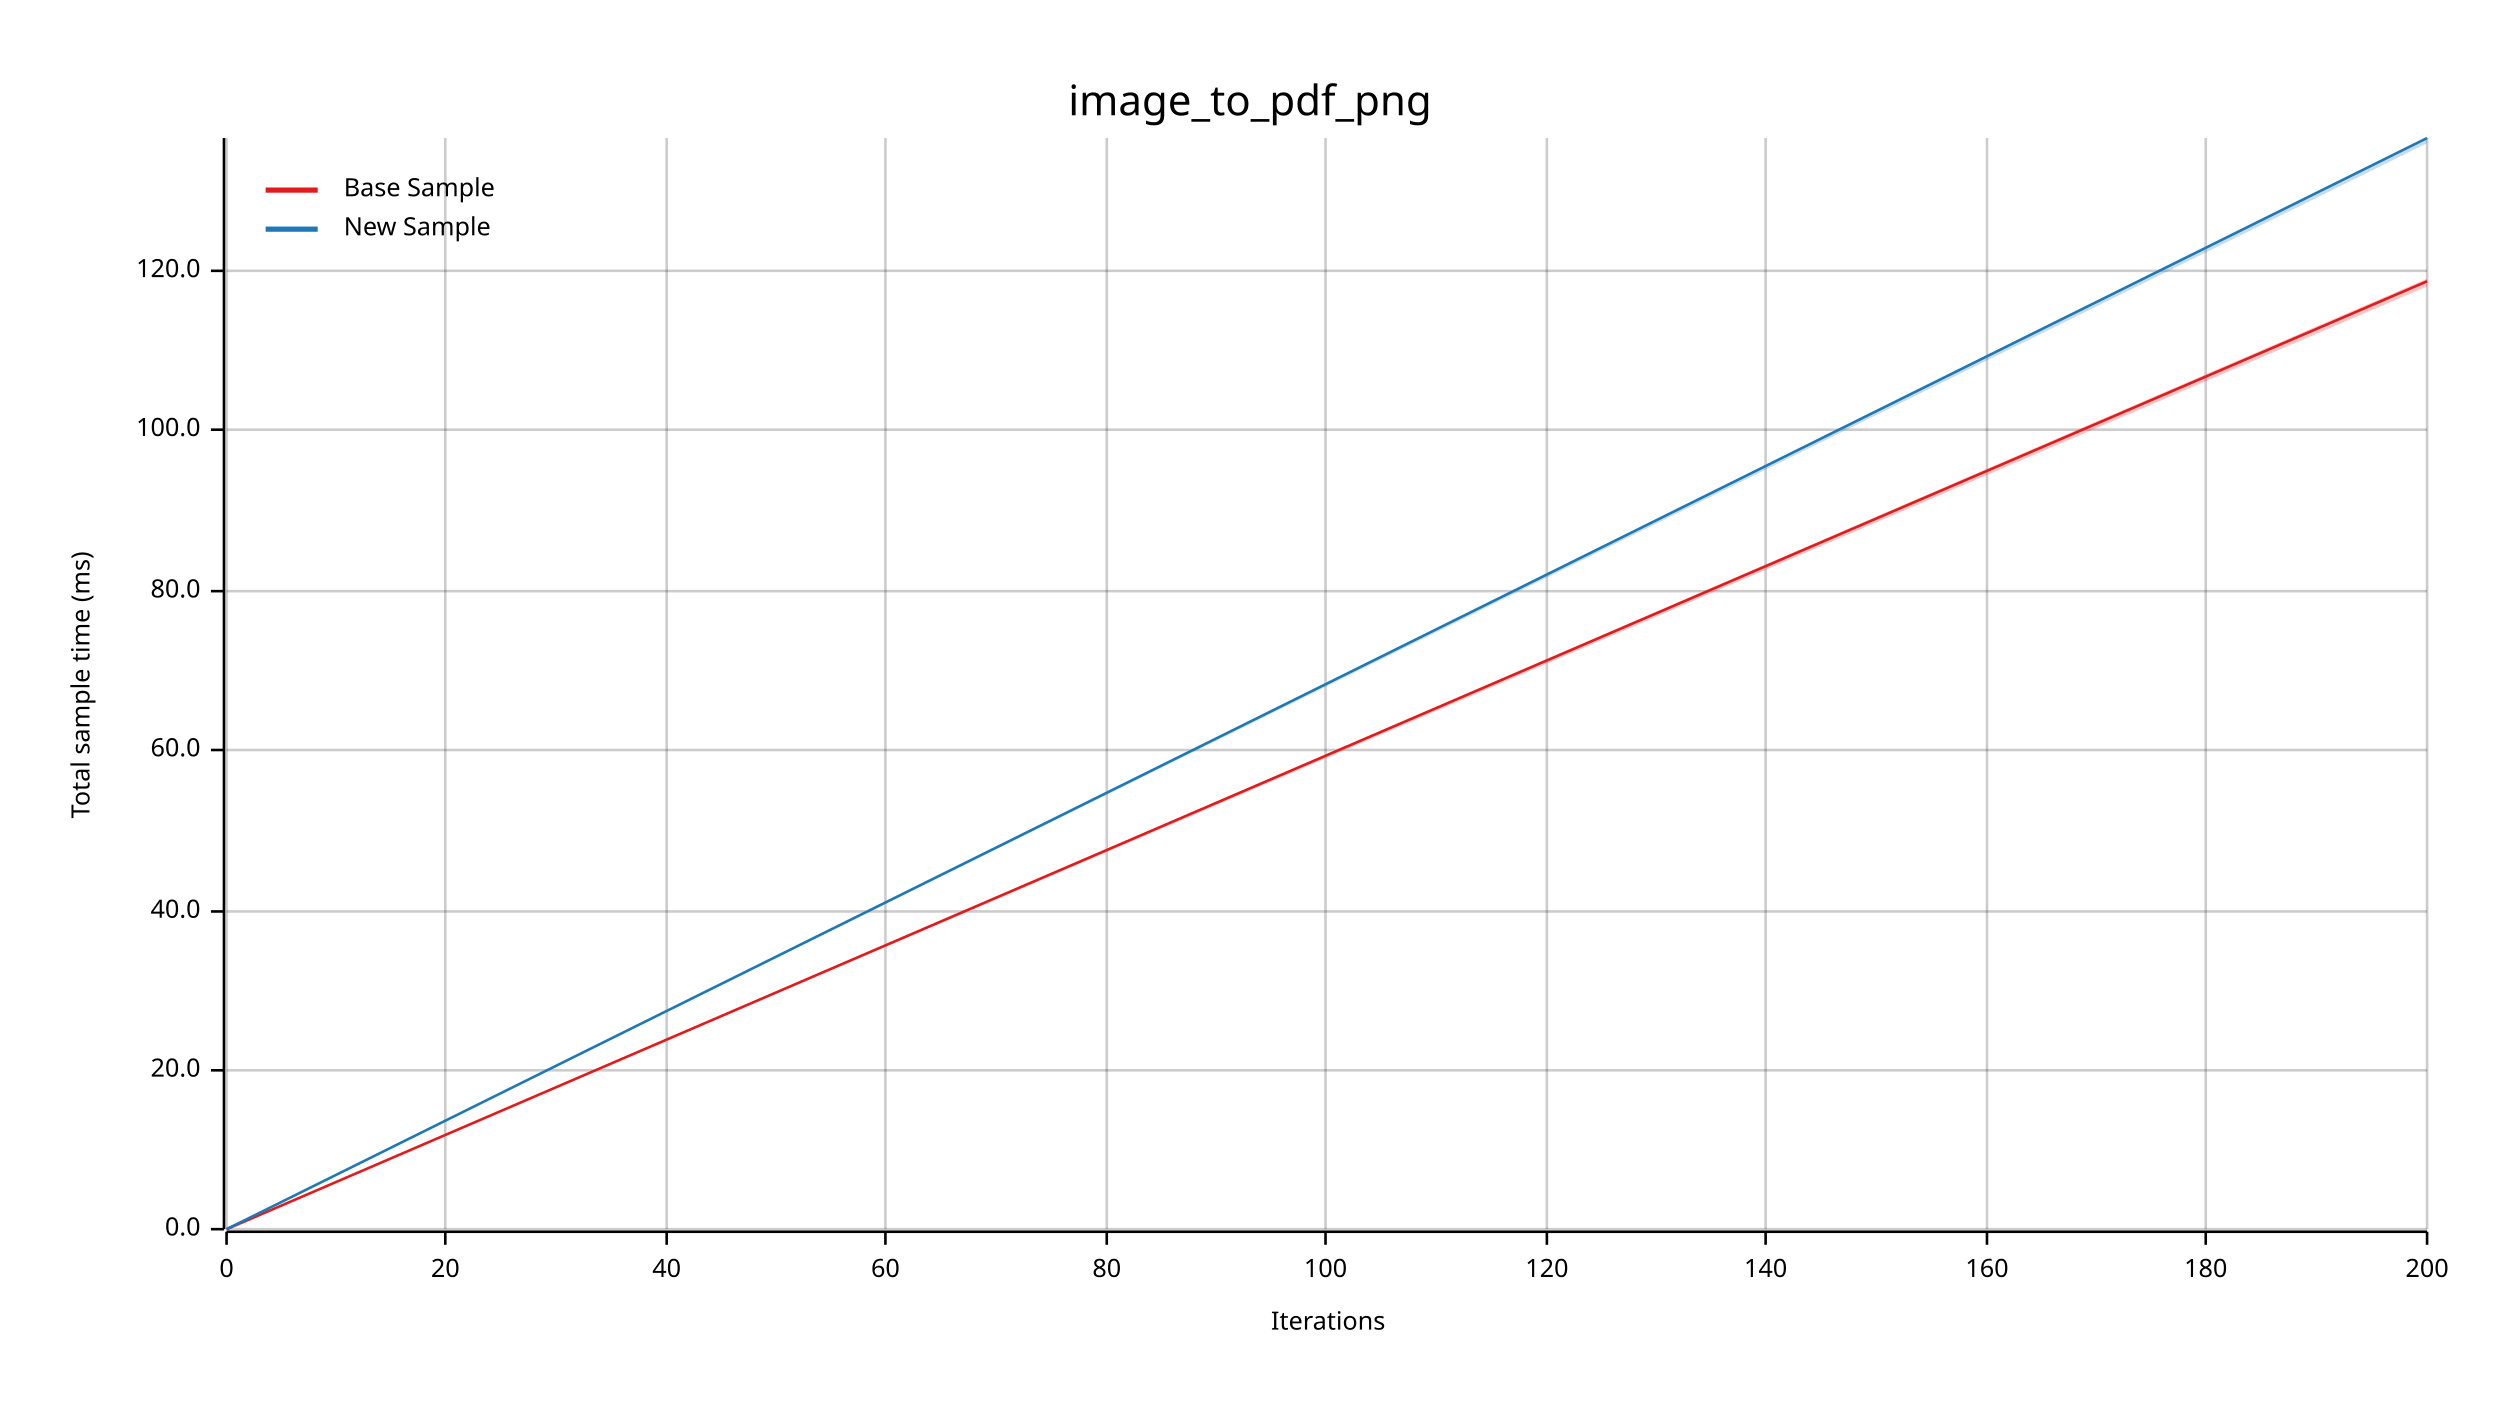
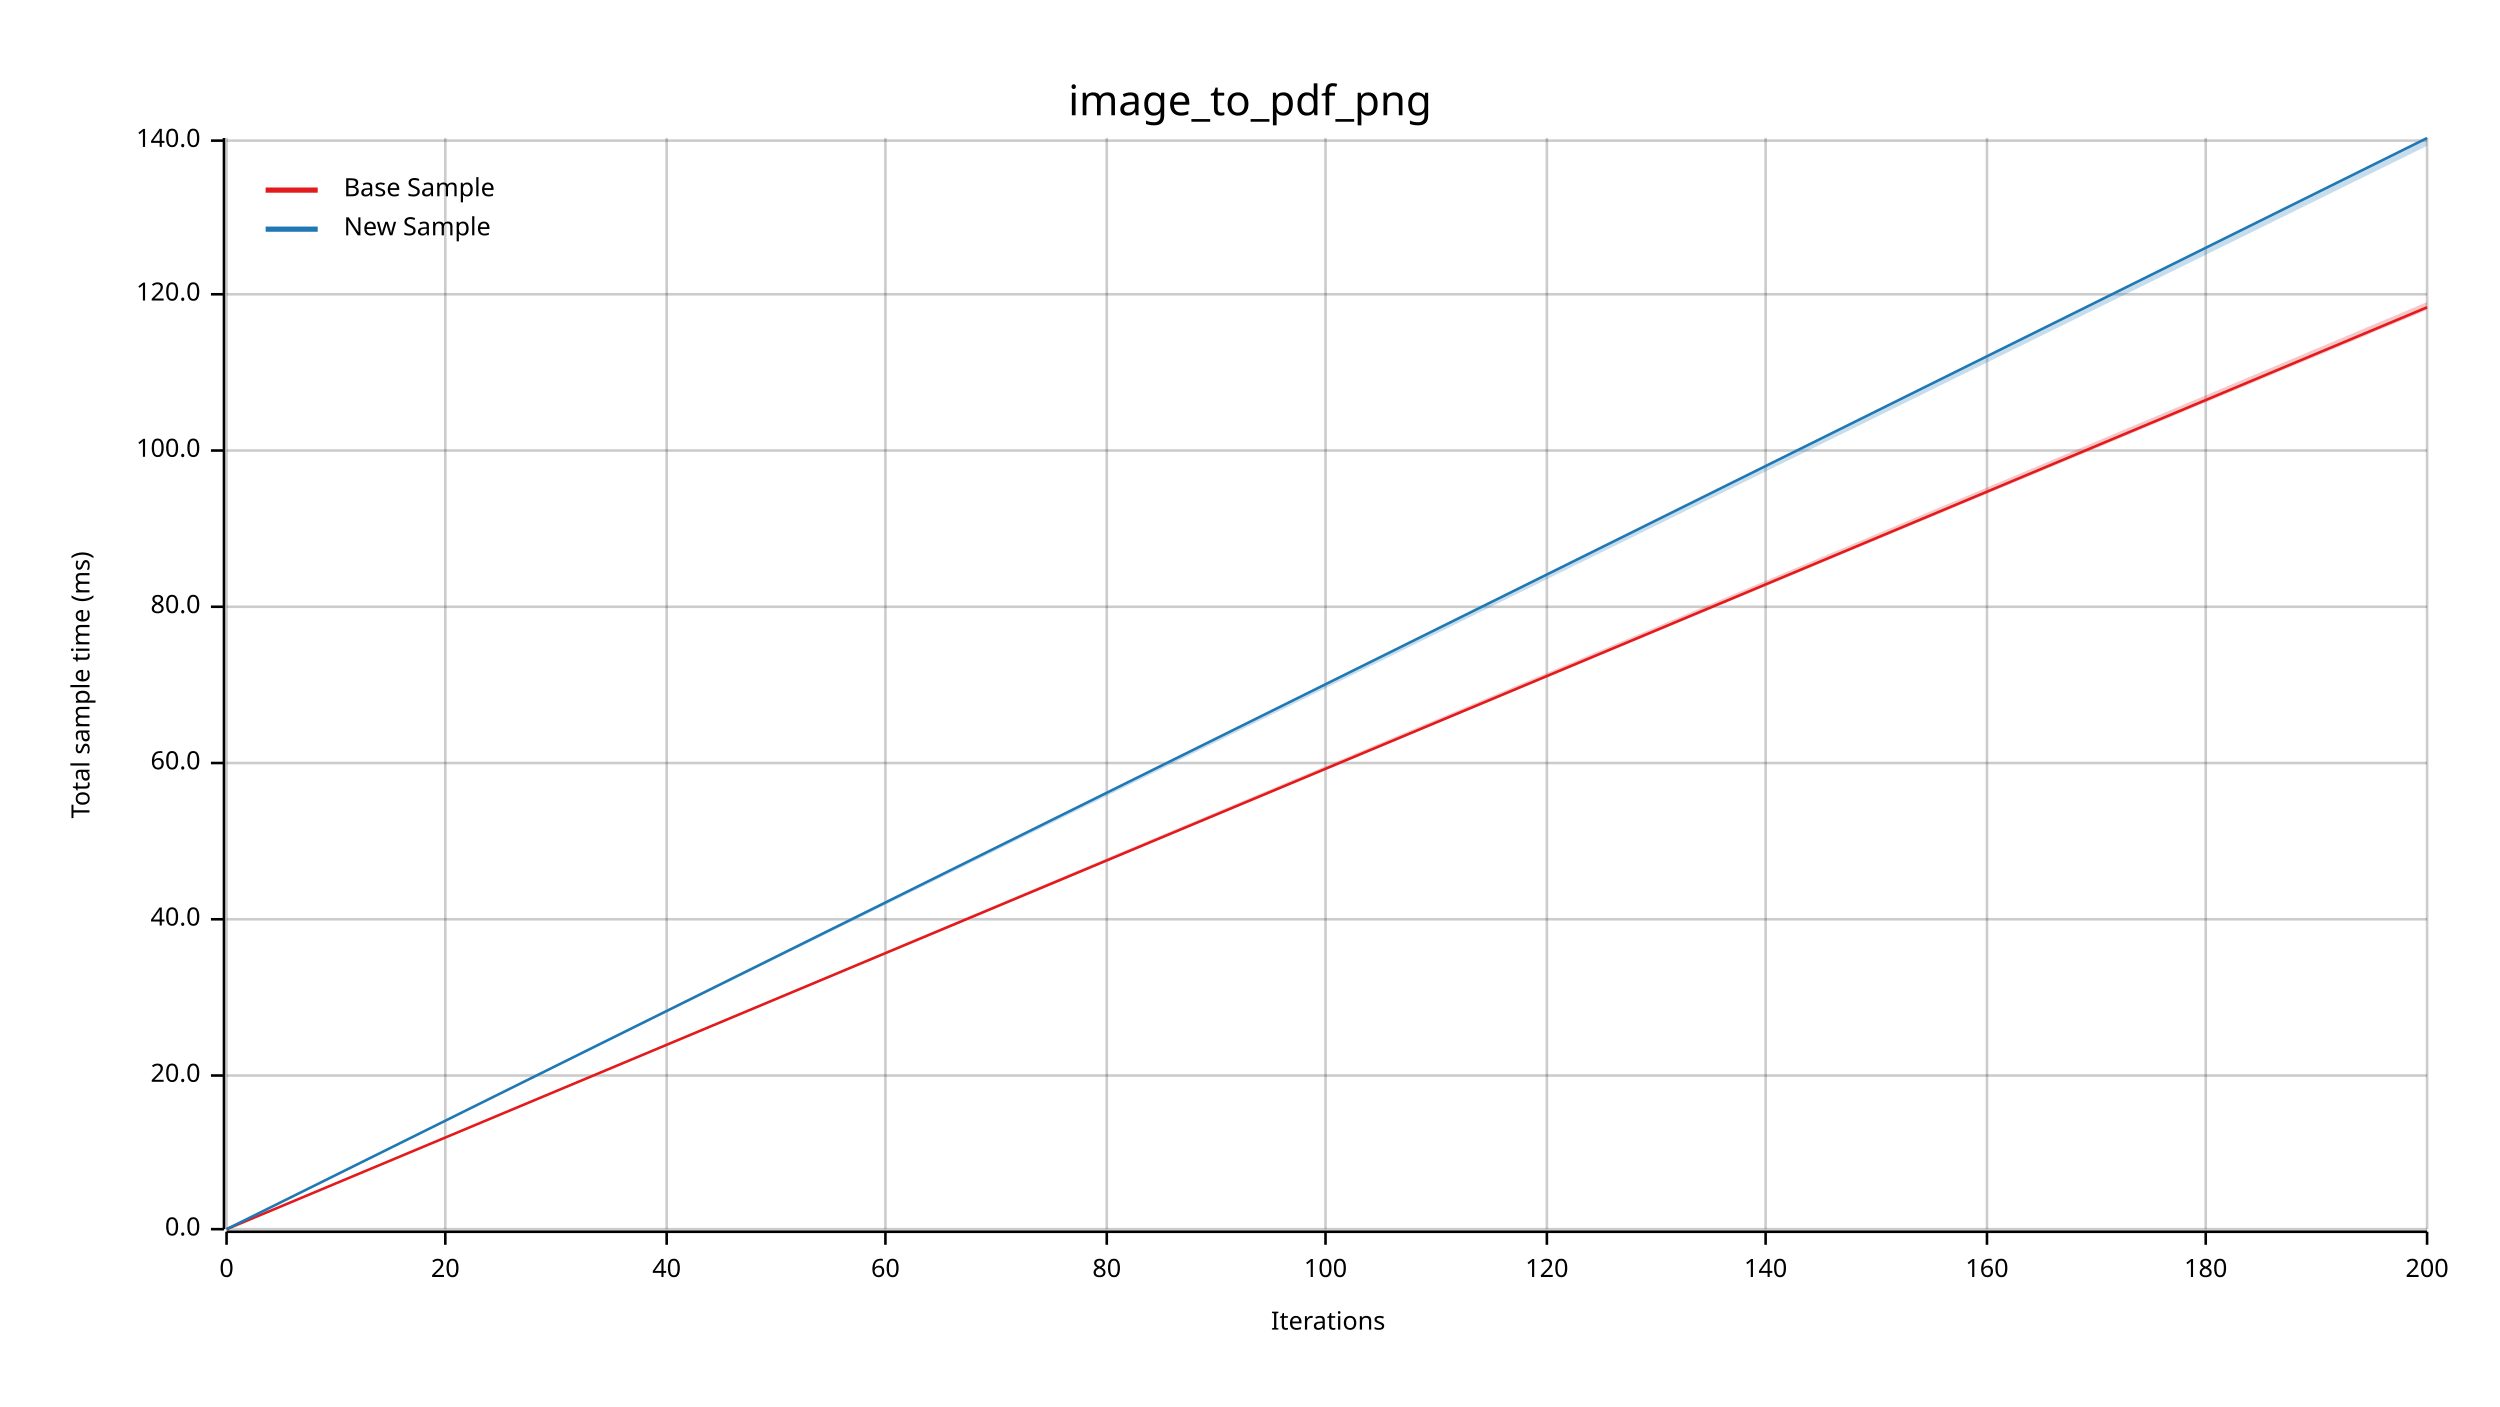
<svg xmlns="http://www.w3.org/2000/svg" width="960" height="540" viewBox="0 0 960 540">
  <text x="480" y="32" dy="0.76em" text-anchor="middle" font-family="sans-serif" font-size="16.129" opacity="1" fill="#000000">
image_to_pdf_png
</text>
  <text x="27" y="263" dy="0.76em" text-anchor="middle" font-family="sans-serif" font-size="9.677" opacity="1" fill="#000000" transform="rotate(270, 27, 263)">
Total sample time (ms)
</text>
  <text x="510" y="513" dy="-0.5ex" text-anchor="middle" font-family="sans-serif" font-size="9.677" opacity="1" fill="#000000">
Iterations
</text>
  <line opacity="0.2" stroke="#000000" stroke-width="1" x1="87" y1="472" x2="87" y2="53" />
  <line opacity="0.2" stroke="#000000" stroke-width="1" x1="171" y1="472" x2="171" y2="53" />
  <line opacity="0.2" stroke="#000000" stroke-width="1" x1="256" y1="472" x2="256" y2="53" />
  <line opacity="0.2" stroke="#000000" stroke-width="1" x1="340" y1="472" x2="340" y2="53" />
  <line opacity="0.2" stroke="#000000" stroke-width="1" x1="425" y1="472" x2="425" y2="53" />
  <line opacity="0.2" stroke="#000000" stroke-width="1" x1="509" y1="472" x2="509" y2="53" />
  <line opacity="0.2" stroke="#000000" stroke-width="1" x1="594" y1="472" x2="594" y2="53" />
  <line opacity="0.2" stroke="#000000" stroke-width="1" x1="678" y1="472" x2="678" y2="53" />
  <line opacity="0.2" stroke="#000000" stroke-width="1" x1="763" y1="472" x2="763" y2="53" />
  <line opacity="0.2" stroke="#000000" stroke-width="1" x1="847" y1="472" x2="847" y2="53" />
  <line opacity="0.2" stroke="#000000" stroke-width="1" x1="932" y1="472" x2="932" y2="53" />
  <line opacity="0.2" stroke="#000000" stroke-width="1" x1="87" y1="472" x2="932" y2="472" />
-   <line opacity="0.2" stroke="#000000" stroke-width="1" x1="87" y1="411" x2="932" y2="411" />
-   <line opacity="0.2" stroke="#000000" stroke-width="1" x1="87" y1="350" x2="932" y2="350" />
-   <line opacity="0.2" stroke="#000000" stroke-width="1" x1="87" y1="288" x2="932" y2="288" />
-   <line opacity="0.2" stroke="#000000" stroke-width="1" x1="87" y1="227" x2="932" y2="227" />
-   <line opacity="0.2" stroke="#000000" stroke-width="1" x1="87" y1="165" x2="932" y2="165" />
-   <line opacity="0.2" stroke="#000000" stroke-width="1" x1="87" y1="104" x2="932" y2="104" />
+   <line opacity="0.2" stroke="#000000" stroke-width="1" x1="87" y1="413" x2="932" y2="413" />
+   <line opacity="0.2" stroke="#000000" stroke-width="1" x1="87" y1="353" x2="932" y2="353" />
+   <line opacity="0.2" stroke="#000000" stroke-width="1" x1="87" y1="293" x2="932" y2="293" />
+   <line opacity="0.2" stroke="#000000" stroke-width="1" x1="87" y1="233" x2="932" y2="233" />
+   <line opacity="0.2" stroke="#000000" stroke-width="1" x1="87" y1="173" x2="932" y2="173" />
+   <line opacity="0.2" stroke="#000000" stroke-width="1" x1="87" y1="113" x2="932" y2="113" />
+   <line opacity="0.2" stroke="#000000" stroke-width="1" x1="87" y1="54" x2="932" y2="54" />
  <polyline fill="none" opacity="1" stroke="#000000" stroke-width="1" points="86,53 86,472 " />
  <text x="77" y="472" dy="0.5ex" text-anchor="end" font-family="sans-serif" font-size="9.677" opacity="1" fill="#000000">
0.0
</text>
  <polyline fill="none" opacity="1" stroke="#000000" stroke-width="1" points="81,472 86,472 " />
-   <text x="77" y="411" dy="0.5ex" text-anchor="end" font-family="sans-serif" font-size="9.677" opacity="1" fill="#000000">
+   <text x="77" y="413" dy="0.5ex" text-anchor="end" font-family="sans-serif" font-size="9.677" opacity="1" fill="#000000">
20.0
</text>
-   <polyline fill="none" opacity="1" stroke="#000000" stroke-width="1" points="81,411 86,411 " />
-   <text x="77" y="350" dy="0.5ex" text-anchor="end" font-family="sans-serif" font-size="9.677" opacity="1" fill="#000000">
+   <polyline fill="none" opacity="1" stroke="#000000" stroke-width="1" points="81,413 86,413 " />
+   <text x="77" y="353" dy="0.5ex" text-anchor="end" font-family="sans-serif" font-size="9.677" opacity="1" fill="#000000">
40.0
</text>
-   <polyline fill="none" opacity="1" stroke="#000000" stroke-width="1" points="81,350 86,350 " />
-   <text x="77" y="288" dy="0.5ex" text-anchor="end" font-family="sans-serif" font-size="9.677" opacity="1" fill="#000000">
+   <polyline fill="none" opacity="1" stroke="#000000" stroke-width="1" points="81,353 86,353 " />
+   <text x="77" y="293" dy="0.5ex" text-anchor="end" font-family="sans-serif" font-size="9.677" opacity="1" fill="#000000">
60.0
</text>
-   <polyline fill="none" opacity="1" stroke="#000000" stroke-width="1" points="81,288 86,288 " />
-   <text x="77" y="227" dy="0.5ex" text-anchor="end" font-family="sans-serif" font-size="9.677" opacity="1" fill="#000000">
+   <polyline fill="none" opacity="1" stroke="#000000" stroke-width="1" points="81,293 86,293 " />
+   <text x="77" y="233" dy="0.5ex" text-anchor="end" font-family="sans-serif" font-size="9.677" opacity="1" fill="#000000">
80.0
</text>
-   <polyline fill="none" opacity="1" stroke="#000000" stroke-width="1" points="81,227 86,227 " />
-   <text x="77" y="165" dy="0.5ex" text-anchor="end" font-family="sans-serif" font-size="9.677" opacity="1" fill="#000000">
+   <polyline fill="none" opacity="1" stroke="#000000" stroke-width="1" points="81,233 86,233 " />
+   <text x="77" y="173" dy="0.5ex" text-anchor="end" font-family="sans-serif" font-size="9.677" opacity="1" fill="#000000">
100.0
</text>
-   <polyline fill="none" opacity="1" stroke="#000000" stroke-width="1" points="81,165 86,165 " />
-   <text x="77" y="104" dy="0.5ex" text-anchor="end" font-family="sans-serif" font-size="9.677" opacity="1" fill="#000000">
+   <polyline fill="none" opacity="1" stroke="#000000" stroke-width="1" points="81,173 86,173 " />
+   <text x="77" y="113" dy="0.5ex" text-anchor="end" font-family="sans-serif" font-size="9.677" opacity="1" fill="#000000">
120.0
</text>
-   <polyline fill="none" opacity="1" stroke="#000000" stroke-width="1" points="81,104 86,104 " />
+   <polyline fill="none" opacity="1" stroke="#000000" stroke-width="1" points="81,113 86,113 " />
+   <text x="77" y="54" dy="0.5ex" text-anchor="end" font-family="sans-serif" font-size="9.677" opacity="1" fill="#000000">
+ 140.0
+ </text>
+   <polyline fill="none" opacity="1" stroke="#000000" stroke-width="1" points="81,54 86,54 " />
  <polyline fill="none" opacity="1" stroke="#000000" stroke-width="1" points="87,473 932,473 " />
  <text x="87" y="483" dy="0.76em" text-anchor="middle" font-family="sans-serif" font-size="9.677" opacity="1" fill="#000000">
0
</text>
  <polyline fill="none" opacity="1" stroke="#000000" stroke-width="1" points="87,473 87,478 " />
  <text x="171" y="483" dy="0.76em" text-anchor="middle" font-family="sans-serif" font-size="9.677" opacity="1" fill="#000000">
20
</text>
  <polyline fill="none" opacity="1" stroke="#000000" stroke-width="1" points="171,473 171,478 " />
  <text x="256" y="483" dy="0.76em" text-anchor="middle" font-family="sans-serif" font-size="9.677" opacity="1" fill="#000000">
40
</text>
  <polyline fill="none" opacity="1" stroke="#000000" stroke-width="1" points="256,473 256,478 " />
  <text x="340" y="483" dy="0.76em" text-anchor="middle" font-family="sans-serif" font-size="9.677" opacity="1" fill="#000000">
60
</text>
  <polyline fill="none" opacity="1" stroke="#000000" stroke-width="1" points="340,473 340,478 " />
  <text x="425" y="483" dy="0.76em" text-anchor="middle" font-family="sans-serif" font-size="9.677" opacity="1" fill="#000000">
80
</text>
  <polyline fill="none" opacity="1" stroke="#000000" stroke-width="1" points="425,473 425,478 " />
  <text x="509" y="483" dy="0.76em" text-anchor="middle" font-family="sans-serif" font-size="9.677" opacity="1" fill="#000000">
100
</text>
  <polyline fill="none" opacity="1" stroke="#000000" stroke-width="1" points="509,473 509,478 " />
  <text x="594" y="483" dy="0.76em" text-anchor="middle" font-family="sans-serif" font-size="9.677" opacity="1" fill="#000000">
120
</text>
  <polyline fill="none" opacity="1" stroke="#000000" stroke-width="1" points="594,473 594,478 " />
  <text x="678" y="483" dy="0.76em" text-anchor="middle" font-family="sans-serif" font-size="9.677" opacity="1" fill="#000000">
140
</text>
  <polyline fill="none" opacity="1" stroke="#000000" stroke-width="1" points="678,473 678,478 " />
  <text x="763" y="483" dy="0.76em" text-anchor="middle" font-family="sans-serif" font-size="9.677" opacity="1" fill="#000000">
160
</text>
  <polyline fill="none" opacity="1" stroke="#000000" stroke-width="1" points="763,473 763,478 " />
  <text x="847" y="483" dy="0.76em" text-anchor="middle" font-family="sans-serif" font-size="9.677" opacity="1" fill="#000000">
180
</text>
  <polyline fill="none" opacity="1" stroke="#000000" stroke-width="1" points="847,473 847,478 " />
  <text x="932" y="483" dy="0.76em" text-anchor="middle" font-family="sans-serif" font-size="9.677" opacity="1" fill="#000000">
200
</text>
  <polyline fill="none" opacity="1" stroke="#000000" stroke-width="1" points="932,473 932,478 " />
-   <polyline fill="none" opacity="1" stroke="#E31A1C" stroke-width="1" points="87,472 932,108 " />
-   <polygon opacity="0.25" fill="#E31A1C" points="87,472 932,110 932,107 " />
+   <polyline fill="none" opacity="1" stroke="#E31A1C" stroke-width="1" points="87,472 932,118 " />
+   <polygon opacity="0.25" fill="#E31A1C" points="87,472 932,119 932,116 " />
  <polyline fill="none" opacity="1" stroke="#1F78B4" stroke-width="1" points="87,472 932,53 " />
-   <polygon opacity="0.25" fill="#1F78B4" points="87,472 932,55 932,53 " />
+   <polygon opacity="0.25" fill="#1F78B4" points="87,472 932,56 932,53 " />
  <text x="132" y="68" dy="0.76em" text-anchor="start" font-family="sans-serif" font-size="9.677" opacity="1" fill="#000000">
Base Sample
</text>
  <text x="132" y="83" dy="0.76em" text-anchor="start" font-family="sans-serif" font-size="9.677" opacity="1" fill="#000000">
New Sample
</text>
  <polyline fill="none" opacity="1" stroke="#E31A1C" stroke-width="2" points="102,73 122,73 " />
  <polyline fill="none" opacity="1" stroke="#1F78B4" stroke-width="2" points="102,88 122,88 " />
</svg>
